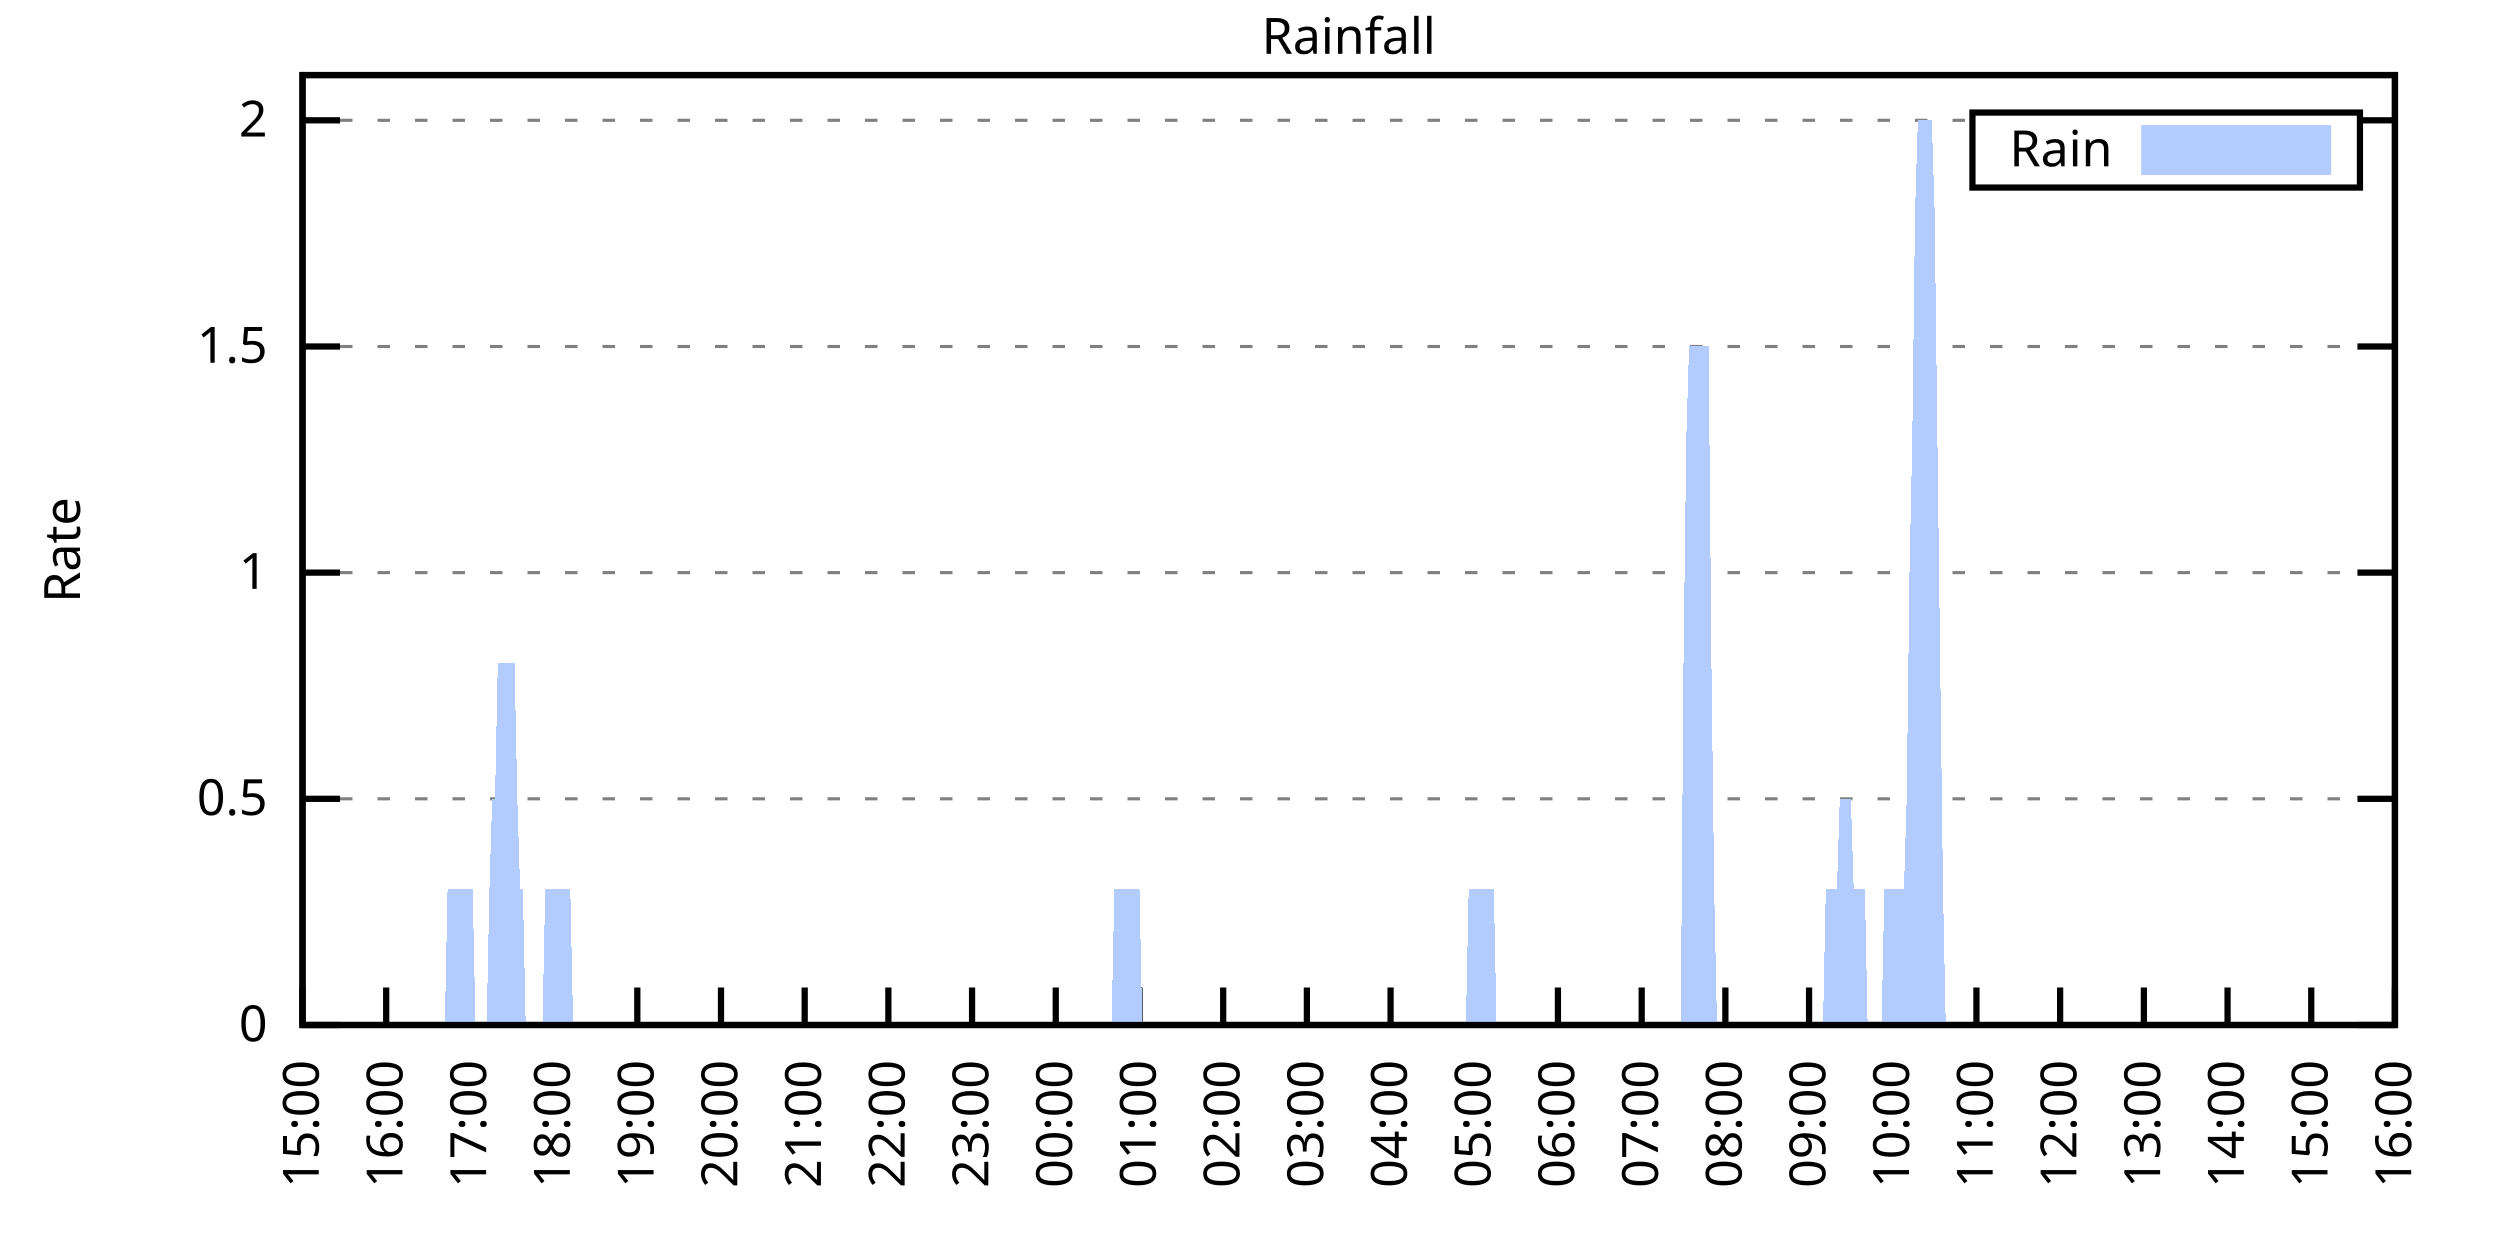
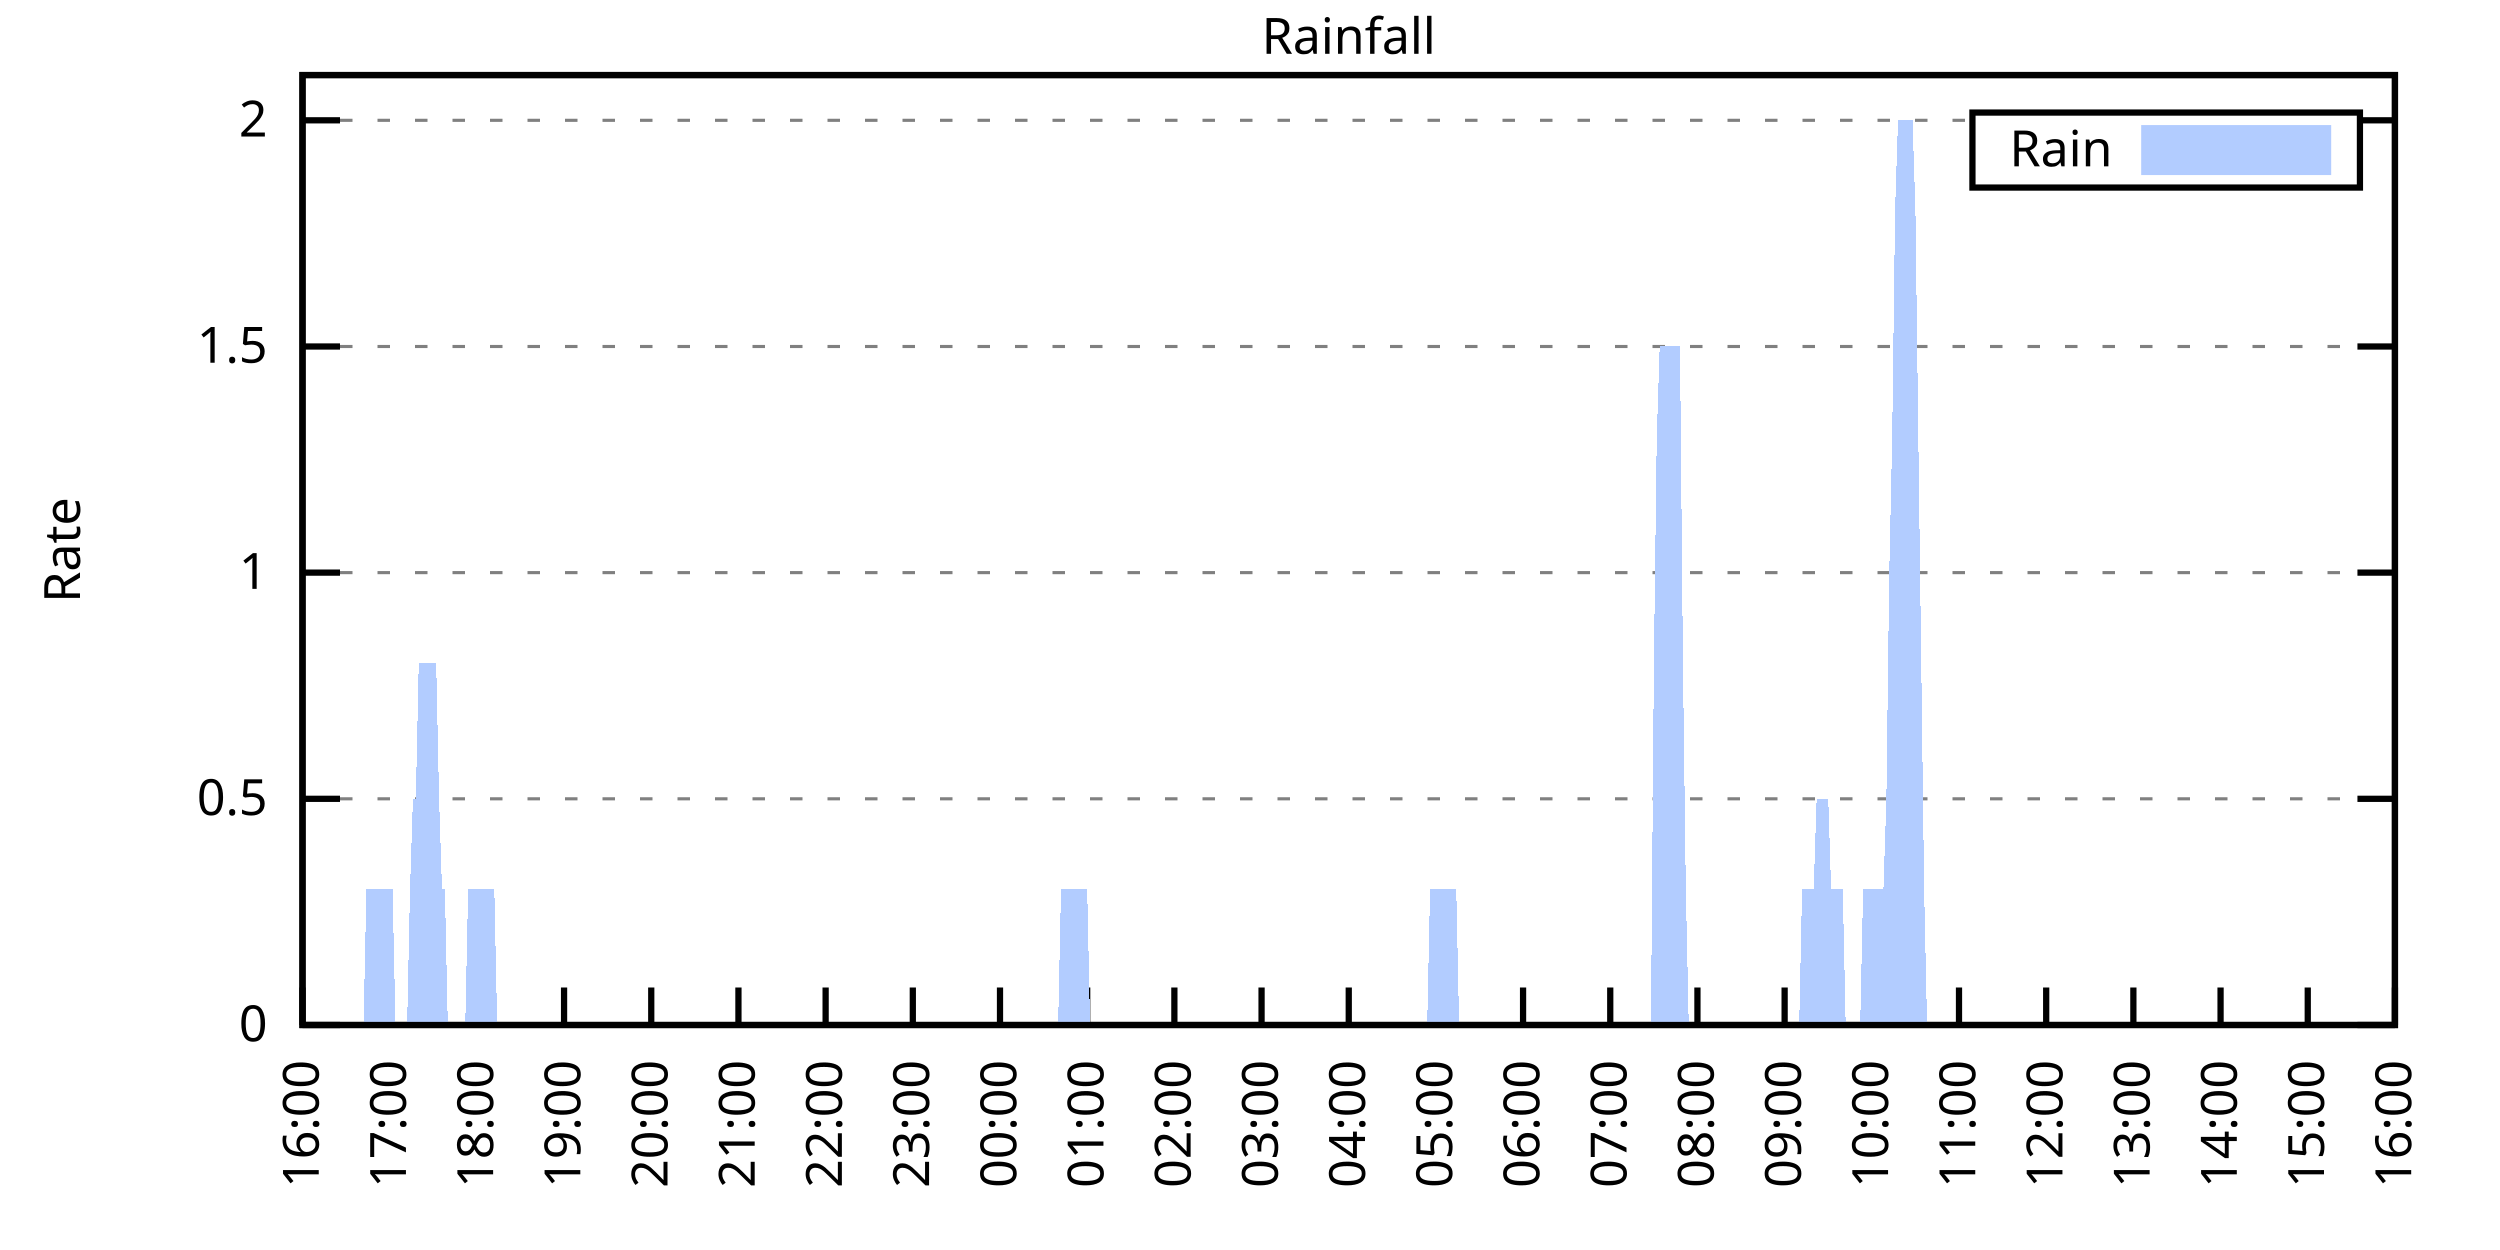
<svg xmlns="http://www.w3.org/2000/svg" xmlns:xlink="http://www.w3.org/1999/xlink" width="400" height="200" viewBox="0 0 400 200">
  <g id="gnuplot_canvas">
    <rect x="0" y="0" width="400" height="200" fill="none" />
    <defs>
      <circle id="gpDot" r="0.5" stroke-width="0.5" stroke="currentColor" />
      <path id="gpPt0" stroke-width="0.333" stroke="currentColor" d="M-1,0 h2 M0,-1 v2" />
      <path id="gpPt1" stroke-width="0.333" stroke="currentColor" d="M-1,-1 L1,1 M1,-1 L-1,1" />
      <path id="gpPt2" stroke-width="0.333" stroke="currentColor" d="M-1,0 L1,0 M0,-1 L0,1 M-1,-1 L1,1 M-1,1 L1,-1" />
      <rect id="gpPt3" stroke-width="0.333" stroke="currentColor" x="-1" y="-1" width="2" height="2" />
      <rect id="gpPt4" stroke-width="0.333" stroke="currentColor" fill="currentColor" x="-1" y="-1" width="2" height="2" />
      <circle id="gpPt5" stroke-width="0.333" stroke="currentColor" cx="0" cy="0" r="1" />
      <use xlink:href="#gpPt5" id="gpPt6" fill="currentColor" stroke="none" />
      <path id="gpPt7" stroke-width="0.333" stroke="currentColor" d="M0,-1.33 L-1.33,0.67 L1.33,0.67 z" />
      <use xlink:href="#gpPt7" id="gpPt8" fill="currentColor" stroke="none" />
      <use xlink:href="#gpPt7" id="gpPt9" stroke="currentColor" transform="rotate(180)" />
      <use xlink:href="#gpPt9" id="gpPt10" fill="currentColor" stroke="none" />
      <use xlink:href="#gpPt3" id="gpPt11" stroke="currentColor" transform="rotate(45)" />
      <use xlink:href="#gpPt11" id="gpPt12" fill="currentColor" stroke="none" />
      <path id="gpPt13" stroke-width="0.333" stroke="currentColor" d="M0,1.330 L1.265,0.411 L0.782,-1.067 L-0.782,-1.076 L-1.265,0.411 z" />
      <use xlink:href="#gpPt13" id="gpPt14" fill="currentColor" stroke="none" />
      <filter id="textbox" filterUnits="objectBoundingBox" x="0" y="0" height="1" width="1">
        <feFlood flood-color="white" flood-opacity="1" result="bgnd" />
        <feComposite in="SourceGraphic" in2="bgnd" operator="atop" />
      </filter>
      <filter id="greybox" filterUnits="objectBoundingBox" x="0" y="0" height="1" width="1">
        <feFlood flood-color="lightgrey" flood-opacity="1" result="grey" />
        <feComposite in="SourceGraphic" in2="grey" operator="atop" />
      </filter>
    </defs>
    <g fill="none" color="white" stroke="currentColor" stroke-width="1.00" stroke-linecap="butt" stroke-linejoin="miter">
</g>
    <g fill="none" color="black" stroke="currentColor" stroke-width="1.00" stroke-linecap="butt" stroke-linejoin="miter">
      <g stroke="none" shape-rendering="crispEdges">
        <polygon fill="rgb(255, 255, 255)" points="48.40,164.00 383.18,164.00 383.18,12.02 48.40,12.02 " />
      </g>
    </g>
    <g fill="none" color="black" stroke="currentColor" stroke-width="1.00" stroke-linecap="butt" stroke-linejoin="miter">
</g>
    <g fill="none" color="black" stroke="black" stroke-width="0.50" stroke-linecap="butt" stroke-linejoin="miter">
</g>
    <g fill="none" color="gray" stroke="currentColor" stroke-width="0.50" stroke-linecap="butt" stroke-linejoin="miter">
      <path stroke="gray" stroke-dasharray="2,4" class="gridline" d="M48.40,164.00 L383.19,164.00  " />
    </g>
    <g fill="none" color="gray" stroke="gray" stroke-width="1.00" stroke-linecap="butt" stroke-linejoin="miter">
</g>
    <g fill="none" color="black" stroke="currentColor" stroke-width="1.00" stroke-linecap="butt" stroke-linejoin="miter">
      <path stroke="black" d="M48.40,164.00 L54.40,164.00 M383.19,164.00 L377.19,164.00  " />
      <g transform="translate(42.80,166.60)" stroke="none" fill="black" font-family="Sans" font-size="8.00" text-anchor="end">
        <text>
          <tspan font-family="Sans"> 0</tspan>
        </text>
      </g>
    </g>
    <g fill="none" color="black" stroke="currentColor" stroke-width="1.00" stroke-linecap="butt" stroke-linejoin="miter">
</g>
    <g fill="none" color="black" stroke="black" stroke-width="0.50" stroke-linecap="butt" stroke-linejoin="miter">
</g>
    <g fill="none" color="gray" stroke="currentColor" stroke-width="0.50" stroke-linecap="butt" stroke-linejoin="miter">
      <path stroke="gray" stroke-dasharray="2,4" class="gridline" d="M48.40,127.81 L383.19,127.81  " />
    </g>
    <g fill="none" color="gray" stroke="gray" stroke-width="1.00" stroke-linecap="butt" stroke-linejoin="miter">
</g>
    <g fill="none" color="black" stroke="currentColor" stroke-width="1.00" stroke-linecap="butt" stroke-linejoin="miter">
      <path stroke="black" d="M48.40,127.81 L54.40,127.81 M383.19,127.81 L377.19,127.81  " />
      <g transform="translate(42.80,130.41)" stroke="none" fill="black" font-family="Sans" font-size="8.00" text-anchor="end">
        <text>
          <tspan font-family="Sans"> 0.5</tspan>
        </text>
      </g>
    </g>
    <g fill="none" color="black" stroke="currentColor" stroke-width="1.00" stroke-linecap="butt" stroke-linejoin="miter">
</g>
    <g fill="none" color="black" stroke="black" stroke-width="0.50" stroke-linecap="butt" stroke-linejoin="miter">
</g>
    <g fill="none" color="gray" stroke="currentColor" stroke-width="0.50" stroke-linecap="butt" stroke-linejoin="miter">
      <path stroke="gray" stroke-dasharray="2,4" class="gridline" d="M48.40,91.62 L383.19,91.62  " />
    </g>
    <g fill="none" color="gray" stroke="gray" stroke-width="1.00" stroke-linecap="butt" stroke-linejoin="miter">
</g>
    <g fill="none" color="black" stroke="currentColor" stroke-width="1.00" stroke-linecap="butt" stroke-linejoin="miter">
      <path stroke="black" d="M48.40,91.62 L54.40,91.62 M383.19,91.62 L377.19,91.62  " />
      <g transform="translate(42.80,94.22)" stroke="none" fill="black" font-family="Sans" font-size="8.00" text-anchor="end">
        <text>
          <tspan font-family="Sans"> 1</tspan>
        </text>
      </g>
    </g>
    <g fill="none" color="black" stroke="currentColor" stroke-width="1.00" stroke-linecap="butt" stroke-linejoin="miter">
</g>
    <g fill="none" color="black" stroke="black" stroke-width="0.50" stroke-linecap="butt" stroke-linejoin="miter">
</g>
    <g fill="none" color="gray" stroke="currentColor" stroke-width="0.50" stroke-linecap="butt" stroke-linejoin="miter">
      <path stroke="gray" stroke-dasharray="2,4" class="gridline" d="M48.40,55.44 L383.19,55.44  " />
    </g>
    <g fill="none" color="gray" stroke="gray" stroke-width="1.00" stroke-linecap="butt" stroke-linejoin="miter">
</g>
    <g fill="none" color="black" stroke="currentColor" stroke-width="1.00" stroke-linecap="butt" stroke-linejoin="miter">
      <path stroke="black" d="M48.40,55.44 L54.40,55.44 M383.19,55.44 L377.19,55.44  " />
      <g transform="translate(42.80,58.04)" stroke="none" fill="black" font-family="Sans" font-size="8.00" text-anchor="end">
        <text>
          <tspan font-family="Sans"> 1.5</tspan>
        </text>
      </g>
    </g>
    <g fill="none" color="black" stroke="currentColor" stroke-width="1.00" stroke-linecap="butt" stroke-linejoin="miter">
</g>
    <g fill="none" color="black" stroke="black" stroke-width="0.50" stroke-linecap="butt" stroke-linejoin="miter">
</g>
    <g fill="none" color="gray" stroke="currentColor" stroke-width="0.50" stroke-linecap="butt" stroke-linejoin="miter">
      <path stroke="gray" stroke-dasharray="2,4" class="gridline" d="M48.40,19.25 L315.59,19.25 M377.59,19.25 L383.19,19.25  " />
    </g>
    <g fill="none" color="gray" stroke="gray" stroke-width="1.00" stroke-linecap="butt" stroke-linejoin="miter">
</g>
    <g fill="none" color="black" stroke="currentColor" stroke-width="1.00" stroke-linecap="butt" stroke-linejoin="miter">
      <path stroke="black" d="M48.40,19.25 L54.40,19.25 M383.19,19.25 L377.19,19.25  " />
      <g transform="translate(42.80,21.85)" stroke="none" fill="black" font-family="Sans" font-size="8.00" text-anchor="end">
        <text>
          <tspan font-family="Sans"> 2</tspan>
        </text>
      </g>
    </g>
    <g fill="none" color="black" stroke="currentColor" stroke-width="1.00" stroke-linecap="butt" stroke-linejoin="miter">
      <path stroke="black" d="M48.40,164.00 L48.40,158.00  " />
      <g transform="translate(51.00,169.60) rotate(270.00)" stroke="none" fill="black" font-family="Sans" font-size="8.00" text-anchor="end">
        <text>
-           <tspan font-family="Sans">15:00</tspan>
-         </text>
-       </g>
-     </g>
-     <g fill="none" color="black" stroke="currentColor" stroke-width="1.00" stroke-linecap="butt" stroke-linejoin="miter">
-       <path stroke="black" d="M61.79,164.00 L61.79,158.00  " />
-       <g transform="translate(64.39,169.60) rotate(270.00)" stroke="none" fill="black" font-family="Sans" font-size="8.00" text-anchor="end">
-         <text>
          <tspan font-family="Sans">16:00</tspan>
        </text>
      </g>
    </g>
    <g fill="none" color="black" stroke="currentColor" stroke-width="1.00" stroke-linecap="butt" stroke-linejoin="miter">
-       <path stroke="black" d="M75.18,164.00 L75.18,158.00  " />
-       <g transform="translate(77.78,169.60) rotate(270.00)" stroke="none" fill="black" font-family="Sans" font-size="8.00" text-anchor="end">
+       <path stroke="black" d="M62.35,164.00 L62.35,158.00  " />
+       <g transform="translate(64.95,169.60) rotate(270.00)" stroke="none" fill="black" font-family="Sans" font-size="8.00" text-anchor="end">
        <text>
          <tspan font-family="Sans">17:00</tspan>
        </text>
      </g>
    </g>
    <g fill="none" color="black" stroke="currentColor" stroke-width="1.00" stroke-linecap="butt" stroke-linejoin="miter">
-       <path stroke="black" d="M88.57,164.00 L88.57,158.00  " />
-       <g transform="translate(91.17,169.60) rotate(270.00)" stroke="none" fill="black" font-family="Sans" font-size="8.00" text-anchor="end">
+       <path stroke="black" d="M76.30,164.00 L76.30,158.00  " />
+       <g transform="translate(78.90,169.60) rotate(270.00)" stroke="none" fill="black" font-family="Sans" font-size="8.00" text-anchor="end">
        <text>
          <tspan font-family="Sans">18:00</tspan>
        </text>
      </g>
    </g>
    <g fill="none" color="black" stroke="currentColor" stroke-width="1.00" stroke-linecap="butt" stroke-linejoin="miter">
-       <path stroke="black" d="M101.97,164.00 L101.97,158.00  " />
-       <g transform="translate(104.57,169.60) rotate(270.00)" stroke="none" fill="black" font-family="Sans" font-size="8.00" text-anchor="end">
+       <path stroke="black" d="M90.25,164.00 L90.25,158.00  " />
+       <g transform="translate(92.85,169.60) rotate(270.00)" stroke="none" fill="black" font-family="Sans" font-size="8.00" text-anchor="end">
        <text>
          <tspan font-family="Sans">19:00</tspan>
        </text>
      </g>
    </g>
    <g fill="none" color="black" stroke="currentColor" stroke-width="1.00" stroke-linecap="butt" stroke-linejoin="miter">
-       <path stroke="black" d="M115.36,164.00 L115.36,158.00  " />
-       <g transform="translate(117.96,169.60) rotate(270.00)" stroke="none" fill="black" font-family="Sans" font-size="8.00" text-anchor="end">
+       <path stroke="black" d="M104.20,164.00 L104.20,158.00  " />
+       <g transform="translate(106.80,169.60) rotate(270.00)" stroke="none" fill="black" font-family="Sans" font-size="8.00" text-anchor="end">
        <text>
          <tspan font-family="Sans">20:00</tspan>
        </text>
      </g>
    </g>
    <g fill="none" color="black" stroke="currentColor" stroke-width="1.00" stroke-linecap="butt" stroke-linejoin="miter">
-       <path stroke="black" d="M128.75,164.00 L128.75,158.00  " />
-       <g transform="translate(131.35,169.60) rotate(270.00)" stroke="none" fill="black" font-family="Sans" font-size="8.00" text-anchor="end">
+       <path stroke="black" d="M118.15,164.00 L118.15,158.00  " />
+       <g transform="translate(120.75,169.60) rotate(270.00)" stroke="none" fill="black" font-family="Sans" font-size="8.00" text-anchor="end">
        <text>
          <tspan font-family="Sans">21:00</tspan>
        </text>
      </g>
    </g>
    <g fill="none" color="black" stroke="currentColor" stroke-width="1.00" stroke-linecap="butt" stroke-linejoin="miter">
-       <path stroke="black" d="M142.14,164.00 L142.14,158.00  " />
-       <g transform="translate(144.74,169.60) rotate(270.00)" stroke="none" fill="black" font-family="Sans" font-size="8.00" text-anchor="end">
+       <path stroke="black" d="M132.10,164.00 L132.10,158.00  " />
+       <g transform="translate(134.70,169.60) rotate(270.00)" stroke="none" fill="black" font-family="Sans" font-size="8.00" text-anchor="end">
        <text>
          <tspan font-family="Sans">22:00</tspan>
        </text>
      </g>
    </g>
    <g fill="none" color="black" stroke="currentColor" stroke-width="1.00" stroke-linecap="butt" stroke-linejoin="miter">
-       <path stroke="black" d="M155.53,164.00 L155.53,158.00  " />
-       <g transform="translate(158.13,169.60) rotate(270.00)" stroke="none" fill="black" font-family="Sans" font-size="8.00" text-anchor="end">
+       <path stroke="black" d="M146.05,164.00 L146.05,158.00  " />
+       <g transform="translate(148.65,169.60) rotate(270.00)" stroke="none" fill="black" font-family="Sans" font-size="8.00" text-anchor="end">
        <text>
          <tspan font-family="Sans">23:00</tspan>
        </text>
      </g>
    </g>
    <g fill="none" color="black" stroke="currentColor" stroke-width="1.00" stroke-linecap="butt" stroke-linejoin="miter">
-       <path stroke="black" d="M168.92,164.00 L168.92,158.00  " />
-       <g transform="translate(171.52,169.60) rotate(270.00)" stroke="none" fill="black" font-family="Sans" font-size="8.00" text-anchor="end">
+       <path stroke="black" d="M160.00,164.00 L160.00,158.00  " />
+       <g transform="translate(162.60,169.60) rotate(270.00)" stroke="none" fill="black" font-family="Sans" font-size="8.00" text-anchor="end">
        <text>
          <tspan font-family="Sans">00:00</tspan>
        </text>
      </g>
    </g>
    <g fill="none" color="black" stroke="currentColor" stroke-width="1.00" stroke-linecap="butt" stroke-linejoin="miter">
-       <path stroke="black" d="M182.32,164.00 L182.32,158.00  " />
-       <g transform="translate(184.92,169.60) rotate(270.00)" stroke="none" fill="black" font-family="Sans" font-size="8.00" text-anchor="end">
+       <path stroke="black" d="M173.95,164.00 L173.95,158.00  " />
+       <g transform="translate(176.55,169.60) rotate(270.00)" stroke="none" fill="black" font-family="Sans" font-size="8.00" text-anchor="end">
        <text>
          <tspan font-family="Sans">01:00</tspan>
        </text>
      </g>
    </g>
    <g fill="none" color="black" stroke="currentColor" stroke-width="1.00" stroke-linecap="butt" stroke-linejoin="miter">
-       <path stroke="black" d="M195.71,164.00 L195.71,158.00  " />
-       <g transform="translate(198.31,169.60) rotate(270.00)" stroke="none" fill="black" font-family="Sans" font-size="8.00" text-anchor="end">
+       <path stroke="black" d="M187.90,164.00 L187.90,158.00  " />
+       <g transform="translate(190.50,169.60) rotate(270.00)" stroke="none" fill="black" font-family="Sans" font-size="8.00" text-anchor="end">
        <text>
          <tspan font-family="Sans">02:00</tspan>
        </text>
      </g>
    </g>
    <g fill="none" color="black" stroke="currentColor" stroke-width="1.00" stroke-linecap="butt" stroke-linejoin="miter">
-       <path stroke="black" d="M209.10,164.00 L209.10,158.00  " />
-       <g transform="translate(211.70,169.60) rotate(270.00)" stroke="none" fill="black" font-family="Sans" font-size="8.00" text-anchor="end">
+       <path stroke="black" d="M201.85,164.00 L201.85,158.00  " />
+       <g transform="translate(204.45,169.60) rotate(270.00)" stroke="none" fill="black" font-family="Sans" font-size="8.00" text-anchor="end">
        <text>
          <tspan font-family="Sans">03:00</tspan>
        </text>
      </g>
    </g>
    <g fill="none" color="black" stroke="currentColor" stroke-width="1.00" stroke-linecap="butt" stroke-linejoin="miter">
-       <path stroke="black" d="M222.49,164.00 L222.49,158.00  " />
-       <g transform="translate(225.09,169.60) rotate(270.00)" stroke="none" fill="black" font-family="Sans" font-size="8.00" text-anchor="end">
+       <path stroke="black" d="M215.80,164.00 L215.80,158.00  " />
+       <g transform="translate(218.40,169.60) rotate(270.00)" stroke="none" fill="black" font-family="Sans" font-size="8.00" text-anchor="end">
        <text>
          <tspan font-family="Sans">04:00</tspan>
        </text>
      </g>
    </g>
    <g fill="none" color="black" stroke="currentColor" stroke-width="1.00" stroke-linecap="butt" stroke-linejoin="miter">
-       <path stroke="black" d="M235.88,164.00 L235.88,158.00  " />
-       <g transform="translate(238.48,169.60) rotate(270.00)" stroke="none" fill="black" font-family="Sans" font-size="8.00" text-anchor="end">
+       <path stroke="black" d="M229.74,164.00 L229.74,158.00  " />
+       <g transform="translate(232.34,169.60) rotate(270.00)" stroke="none" fill="black" font-family="Sans" font-size="8.00" text-anchor="end">
        <text>
          <tspan font-family="Sans">05:00</tspan>
        </text>
      </g>
    </g>
    <g fill="none" color="black" stroke="currentColor" stroke-width="1.00" stroke-linecap="butt" stroke-linejoin="miter">
-       <path stroke="black" d="M249.27,164.00 L249.27,158.00  " />
-       <g transform="translate(251.87,169.60) rotate(270.00)" stroke="none" fill="black" font-family="Sans" font-size="8.00" text-anchor="end">
+       <path stroke="black" d="M243.69,164.00 L243.69,158.00  " />
+       <g transform="translate(246.29,169.60) rotate(270.00)" stroke="none" fill="black" font-family="Sans" font-size="8.00" text-anchor="end">
        <text>
          <tspan font-family="Sans">06:00</tspan>
        </text>
      </g>
    </g>
    <g fill="none" color="black" stroke="currentColor" stroke-width="1.00" stroke-linecap="butt" stroke-linejoin="miter">
-       <path stroke="black" d="M262.67,164.00 L262.67,158.00  " />
-       <g transform="translate(265.27,169.60) rotate(270.00)" stroke="none" fill="black" font-family="Sans" font-size="8.00" text-anchor="end">
+       <path stroke="black" d="M257.64,164.00 L257.64,158.00  " />
+       <g transform="translate(260.24,169.60) rotate(270.00)" stroke="none" fill="black" font-family="Sans" font-size="8.00" text-anchor="end">
        <text>
          <tspan font-family="Sans">07:00</tspan>
        </text>
      </g>
    </g>
    <g fill="none" color="black" stroke="currentColor" stroke-width="1.00" stroke-linecap="butt" stroke-linejoin="miter">
-       <path stroke="black" d="M276.06,164.00 L276.06,158.00  " />
-       <g transform="translate(278.66,169.60) rotate(270.00)" stroke="none" fill="black" font-family="Sans" font-size="8.00" text-anchor="end">
+       <path stroke="black" d="M271.59,164.00 L271.59,158.00  " />
+       <g transform="translate(274.19,169.60) rotate(270.00)" stroke="none" fill="black" font-family="Sans" font-size="8.00" text-anchor="end">
        <text>
          <tspan font-family="Sans">08:00</tspan>
        </text>
      </g>
    </g>
    <g fill="none" color="black" stroke="currentColor" stroke-width="1.00" stroke-linecap="butt" stroke-linejoin="miter">
-       <path stroke="black" d="M289.45,164.00 L289.45,158.00  " />
-       <g transform="translate(292.05,169.60) rotate(270.00)" stroke="none" fill="black" font-family="Sans" font-size="8.00" text-anchor="end">
+       <path stroke="black" d="M285.54,164.00 L285.54,158.00  " />
+       <g transform="translate(288.14,169.60) rotate(270.00)" stroke="none" fill="black" font-family="Sans" font-size="8.00" text-anchor="end">
        <text>
          <tspan font-family="Sans">09:00</tspan>
        </text>
      </g>
    </g>
    <g fill="none" color="black" stroke="currentColor" stroke-width="1.00" stroke-linecap="butt" stroke-linejoin="miter">
-       <path stroke="black" d="M302.84,164.00 L302.84,158.00  " />
-       <g transform="translate(305.44,169.60) rotate(270.00)" stroke="none" fill="black" font-family="Sans" font-size="8.00" text-anchor="end">
+       <path stroke="black" d="M299.49,164.00 L299.49,158.00  " />
+       <g transform="translate(302.09,169.60) rotate(270.00)" stroke="none" fill="black" font-family="Sans" font-size="8.00" text-anchor="end">
        <text>
          <tspan font-family="Sans">10:00</tspan>
        </text>
      </g>
    </g>
    <g fill="none" color="black" stroke="currentColor" stroke-width="1.00" stroke-linecap="butt" stroke-linejoin="miter">
-       <path stroke="black" d="M316.23,164.00 L316.23,158.00  " />
-       <g transform="translate(318.83,169.60) rotate(270.00)" stroke="none" fill="black" font-family="Sans" font-size="8.00" text-anchor="end">
+       <path stroke="black" d="M313.44,164.00 L313.44,158.00  " />
+       <g transform="translate(316.04,169.60) rotate(270.00)" stroke="none" fill="black" font-family="Sans" font-size="8.00" text-anchor="end">
        <text>
          <tspan font-family="Sans">11:00</tspan>
        </text>
      </g>
    </g>
    <g fill="none" color="black" stroke="currentColor" stroke-width="1.00" stroke-linecap="butt" stroke-linejoin="miter">
-       <path stroke="black" d="M329.62,164.00 L329.62,158.00  " />
-       <g transform="translate(332.22,169.60) rotate(270.00)" stroke="none" fill="black" font-family="Sans" font-size="8.00" text-anchor="end">
+       <path stroke="black" d="M327.39,164.00 L327.39,158.00  " />
+       <g transform="translate(329.99,169.60) rotate(270.00)" stroke="none" fill="black" font-family="Sans" font-size="8.00" text-anchor="end">
        <text>
          <tspan font-family="Sans">12:00</tspan>
        </text>
      </g>
    </g>
    <g fill="none" color="black" stroke="currentColor" stroke-width="1.00" stroke-linecap="butt" stroke-linejoin="miter">
-       <path stroke="black" d="M343.02,164.00 L343.02,158.00  " />
-       <g transform="translate(345.62,169.60) rotate(270.00)" stroke="none" fill="black" font-family="Sans" font-size="8.00" text-anchor="end">
+       <path stroke="black" d="M341.34,164.00 L341.34,158.00  " />
+       <g transform="translate(343.94,169.60) rotate(270.00)" stroke="none" fill="black" font-family="Sans" font-size="8.00" text-anchor="end">
        <text>
          <tspan font-family="Sans">13:00</tspan>
        </text>
      </g>
    </g>
    <g fill="none" color="black" stroke="currentColor" stroke-width="1.00" stroke-linecap="butt" stroke-linejoin="miter">
-       <path stroke="black" d="M356.41,164.00 L356.41,158.00  " />
-       <g transform="translate(359.01,169.60) rotate(270.00)" stroke="none" fill="black" font-family="Sans" font-size="8.00" text-anchor="end">
+       <path stroke="black" d="M355.29,164.00 L355.29,158.00  " />
+       <g transform="translate(357.89,169.60) rotate(270.00)" stroke="none" fill="black" font-family="Sans" font-size="8.00" text-anchor="end">
        <text>
          <tspan font-family="Sans">14:00</tspan>
        </text>
      </g>
    </g>
    <g fill="none" color="black" stroke="currentColor" stroke-width="1.00" stroke-linecap="butt" stroke-linejoin="miter">
-       <path stroke="black" d="M369.80,164.00 L369.80,158.00  " />
-       <g transform="translate(372.40,169.60) rotate(270.00)" stroke="none" fill="black" font-family="Sans" font-size="8.00" text-anchor="end">
+       <path stroke="black" d="M369.24,164.00 L369.24,158.00  " />
+       <g transform="translate(371.84,169.60) rotate(270.00)" stroke="none" fill="black" font-family="Sans" font-size="8.00" text-anchor="end">
        <text>
          <tspan font-family="Sans">15:00</tspan>
        </text>
      </g>
    </g>
    <g fill="none" color="black" stroke="currentColor" stroke-width="1.00" stroke-linecap="butt" stroke-linejoin="miter">
      <path stroke="black" d="M383.19,164.00 L383.19,158.00  " />
      <g transform="translate(385.79,169.60) rotate(270.00)" stroke="none" fill="black" font-family="Sans" font-size="8.00" text-anchor="end">
        <text>
          <tspan font-family="Sans">16:00</tspan>
        </text>
      </g>
    </g>
    <g fill="none" color="black" stroke="currentColor" stroke-width="1.00" stroke-linecap="butt" stroke-linejoin="miter">
</g>
    <g fill="none" color="black" stroke="currentColor" stroke-width="1.00" stroke-linecap="butt" stroke-linejoin="miter">
      <path stroke="black" d="M48.40,12.01 L48.40,164.00 L383.19,164.00 L383.19,12.01 L48.40,12.01 Z  " />
    </g>
    <g fill="none" color="black" stroke="currentColor" stroke-width="1.00" stroke-linecap="butt" stroke-linejoin="miter">
</g>
    <g fill="none" color="black" stroke="currentColor" stroke-width="1.00" stroke-linecap="butt" stroke-linejoin="miter">
      <path stroke="black" d="M315.59,30.01 L315.59,18.01 L377.59,18.01 L377.59,30.01 L315.59,30.01 Z  " />
    </g>
    <g id="Rainfall_plot_1">
      <g fill="none" color="white" stroke="black" stroke-width="2.00" stroke-linecap="butt" stroke-linejoin="miter">
</g>
      <g fill="none" color="black" stroke="currentColor" stroke-width="2.00" stroke-linecap="butt" stroke-linejoin="miter">
        <g transform="translate(337.99,26.61)" stroke="none" fill="black" font-family="Sans" font-size="8.00" text-anchor="end">
          <text>
            <tspan font-family="Sans">Rain</tspan>
          </text>
        </g>
      </g>
      <g fill="none" color="black" stroke="currentColor" stroke-width="2.00" stroke-linecap="butt" stroke-linejoin="miter">
        <g stroke="none" shape-rendering="crispEdges">
          <polygon fill="rgb(178, 204, 255)" points="343.59,27.01 371.99,27.01 371.99,21.01 343.59,21.01 " />
        </g>
        <path stroke="rgb(178, 204, 255)" d="M343.59,27.01 L371.99,27.01 L371.99,21.01 L343.59,21.01 L343.59,27.01 Z  " />
      </g>
      <g fill="none" color="black" stroke="currentColor" stroke-width="2.00" stroke-linecap="butt" stroke-linejoin="miter">
        <g stroke="none" shape-rendering="crispEdges">
-           <polygon fill="rgb(178, 204, 255)" points="58.67,164.00 59.11,164.00 59.56,164.00 60.01,164.00 60.45,164.00 60.90,164.00 61.35,164.00 61.79,164.00 62.24,164.00 62.68,164.00 63.13,164.00 63.58,164.00 64.02,164.00 64.47,164.00 64.92,164.00 65.36,164.00 65.81,164.00 66.26,164.00 66.70,164.00 67.15,164.00 67.59,164.00 68.04,164.00 68.49,164.00 68.93,164.00 69.38,164.00 69.83,164.00 70.27,164.00 70.72,164.00 71.17,164.00 71.61,142.29 72.06,142.29 72.50,142.29 72.95,142.29 73.40,142.29 73.84,142.29 74.29,142.29 74.74,142.29 75.18,142.29 75.63,142.29 76.08,164.00 76.52,164.00 76.97,164.00 77.42,164.00 77.86,164.00 78.31,142.29 78.75,127.81 79.20,127.81 79.65,106.10 80.09,106.10 80.54,106.10 80.99,106.10 81.43,106.10 81.88,106.10 82.33,106.10 82.77,127.81 83.22,142.29 83.66,142.29 84.11,164.00 84.56,164.00 85.00,164.00 85.45,164.00 85.90,164.00 86.34,164.00 86.79,164.00 87.24,142.29 87.68,142.29 88.13,142.29 88.57,142.29 89.02,142.29 89.47,142.29 89.91,142.29 90.36,142.29 90.81,142.29 91.25,142.29 91.70,164.00 92.15,164.00 92.59,164.00 93.04,164.00 93.49,164.00 93.93,164.00 94.38,164.00 94.82,164.00 95.27,164.00 95.72,164.00 96.16,164.00 96.61,164.00 97.06,164.00 97.50,164.00 97.95,164.00 98.40,164.00 98.84,164.00 99.29,164.00 99.73,164.00 100.18,164.00 100.63,164.00 101.07,164.00 101.52,164.00 101.97,164.00 102.41,164.00 102.86,164.00 103.31,164.00 103.75,164.00 104.20,164.00 104.64,164.00 105.09,164.00 105.54,164.00 105.98,164.00 106.43,164.00 106.88,164.00 107.32,164.00 107.77,164.00 108.22,164.00 108.66,164.00 109.11,164.00 109.55,164.00 110.00,164.00 110.45,164.00 110.89,164.00 111.34,164.00 111.79,164.00 112.23,164.00 112.68,164.00 113.13,164.00 113.57,164.00 114.02,164.00 114.47,164.00 114.91,164.00 115.36,164.00 115.80,164.00 116.25,164.00 116.70,164.00 117.14,164.00 117.59,164.00 118.04,164.00 118.48,164.00 118.93,164.00 119.38,164.00 119.82,164.00 120.27,164.00 120.71,164.00 121.16,164.00 121.61,164.00 122.05,164.00 122.50,164.00 122.95,164.00 123.39,164.00 123.84,164.00 124.29,164.00 124.73,164.00 125.18,164.00 125.62,164.00 126.07,164.00 126.52,164.00 126.96,164.00 127.41,164.00 127.86,164.00 128.30,164.00 128.75,164.00 129.20,164.00 129.64,164.00 130.09,164.00 130.54,164.00 130.98,164.00 131.43,164.00 131.87,164.00 132.32,164.00 132.77,164.00 133.21,164.00 133.66,164.00 134.11,164.00 134.55,164.00 135.00,164.00 135.45,164.00 135.89,164.00 136.34,164.00 136.78,164.00 137.23,164.00 137.68,164.00 138.12,164.00 138.57,164.00 139.02,164.00 139.46,164.00 139.91,164.00 140.36,164.00 140.80,164.00 141.25,164.00 141.69,164.00 142.14,164.00 142.59,164.00 143.03,164.00 143.48,164.00 143.93,164.00 144.37,164.00 144.82,164.00 145.27,164.00 145.71,164.00 146.16,164.00 146.61,164.00 147.05,164.00 147.50,164.00 147.94,164.00 148.39,164.00 148.84,164.00 149.28,164.00 149.73,164.00 150.18,164.00 150.62,164.00 151.07,164.00 151.52,164.00 151.96,164.00 152.41,164.00 152.85,164.00 153.30,164.00 153.75,164.00 154.19,164.00 154.64,164.00 155.09,164.00 155.53,164.00 155.98,164.00 156.43,164.00 156.87,164.00 157.32,164.00 157.76,164.00 158.21,164.00 158.66,164.00 159.10,164.00 159.55,164.00 160.00,164.00 160.44,164.00 160.89,164.00 161.34,164.00 161.78,164.00 162.23,164.00 162.67,164.00 163.12,164.00 163.57,164.00 164.01,164.00 164.46,164.00 164.91,164.00 165.35,164.00 165.80,164.00 166.25,164.00 166.69,164.00 167.14,164.00 167.59,164.00 168.03,164.00 168.48,164.00 168.92,164.00 169.37,164.00 169.82,164.00 170.26,164.00 170.71,164.00 171.16,164.00 171.60,164.00 172.05,164.00 172.50,164.00 172.94,164.00 173.39,164.00 173.83,164.00 174.28,164.00 174.73,164.00 175.17,164.00 175.62,164.00 176.07,164.00 176.51,164.00 176.96,164.00 177.41,164.00 177.85,164.00 178.30,142.29 178.74,142.29 179.19,142.29 179.64,142.29 180.08,142.29 180.53,142.29 180.98,142.29 181.42,142.29 181.87,142.29 182.32,142.29 182.76,164.00 183.21,164.00 183.66,164.00 184.10,164.00 184.55,164.00 184.99,164.00 185.44,164.00 185.89,164.00 186.33,164.00 186.78,164.00 187.23,164.00 187.67,164.00 188.12,164.00 188.57,164.00 189.01,164.00 189.46,164.00 189.90,164.00 190.35,164.00 190.80,164.00 191.24,164.00 191.69,164.00 192.14,164.00 192.58,164.00 193.03,164.00 193.48,164.00 193.92,164.00 194.37,164.00 194.81,164.00 195.26,164.00 195.71,164.00 196.15,164.00 196.60,164.00 197.05,164.00 197.49,164.00 197.94,164.00 198.39,164.00 198.83,164.00 199.28,164.00 199.73,164.00 200.17,164.00 200.62,164.00 201.06,164.00 201.51,164.00 201.96,164.00 202.40,164.00 202.85,164.00 203.30,164.00 203.74,164.00 204.19,164.00 204.64,164.00 205.08,164.00 205.53,164.00 205.97,164.00 206.42,164.00 206.87,164.00 207.31,164.00 207.76,164.00 208.21,164.00 208.65,164.00 209.10,164.00 209.55,164.00 209.99,164.00 210.44,164.00 210.88,164.00 211.33,164.00 211.78,164.00 212.22,164.00 212.67,164.00 213.12,164.00 213.56,164.00 214.01,164.00 214.46,164.00 214.90,164.00 215.35,164.00 215.80,164.00 216.24,164.00 216.69,164.00 217.13,164.00 217.58,164.00 218.03,164.00 218.47,164.00 218.92,164.00 219.37,164.00 219.81,164.00 220.26,164.00 220.71,164.00 221.15,164.00 221.60,164.00 222.04,164.00 222.49,164.00 222.94,164.00 223.38,164.00 223.83,164.00 224.28,164.00 224.72,164.00 225.17,164.00 225.62,164.00 226.06,164.00 226.51,164.00 226.95,164.00 227.40,164.00 227.85,164.00 228.29,164.00 228.74,164.00 229.19,164.00 229.63,164.00 230.08,164.00 230.53,164.00 230.97,164.00 231.42,164.00 231.86,164.00 232.31,164.00 232.76,164.00 233.20,164.00 233.65,164.00 234.10,164.00 234.54,164.00 234.99,142.29 235.44,142.29 235.88,142.29 236.33,142.29 236.78,142.29 237.22,142.29 237.67,142.29 238.11,142.29 238.56,142.29 239.01,142.29 239.45,164.00 239.90,164.00 240.35,164.00 240.79,164.00 241.24,164.00 241.69,164.00 242.13,164.00 242.58,164.00 243.02,164.00 243.47,164.00 243.92,164.00 244.36,164.00 244.81,164.00 245.26,164.00 245.70,164.00 246.15,164.00 246.60,164.00 247.04,164.00 247.49,164.00 247.93,164.00 248.38,164.00 248.83,164.00 249.27,164.00 249.72,164.00 250.17,164.00 250.61,164.00 251.06,164.00 251.51,164.00 251.95,164.00 252.40,164.00 252.85,164.00 253.29,164.00 253.74,164.00 254.18,164.00 254.63,164.00 255.08,164.00 255.52,164.00 255.97,164.00 256.42,164.00 256.86,164.00 257.31,164.00 257.76,164.00 258.20,164.00 258.65,164.00 259.09,164.00 259.54,164.00 259.99,164.00 260.43,164.00 260.88,164.00 261.33,164.00 261.77,164.00 262.22,164.00 262.67,164.00 263.11,164.00 263.56,164.00 264.00,164.00 264.45,164.00 264.90,164.00 265.34,164.00 265.79,164.00 266.24,164.00 266.68,164.00 267.13,164.00 267.58,164.00 268.02,164.00 268.47,164.00 268.92,164.00 269.36,106.10 269.81,69.91 270.25,55.44 270.70,55.44 271.15,55.44 271.59,55.44 272.04,55.44 272.49,55.44 272.93,55.44 273.38,55.44 273.83,106.10 274.27,142.29 274.72,164.00 275.16,164.00 275.61,164.00 276.06,164.00 276.50,164.00 276.95,164.00 277.40,164.00 277.84,164.00 278.29,164.00 278.74,164.00 279.18,164.00 279.63,164.00 280.07,164.00 280.52,164.00 280.97,164.00 281.41,164.00 281.86,164.00 282.31,164.00 282.75,164.00 283.20,164.00 283.65,164.00 284.09,164.00 284.54,164.00 284.98,164.00 285.43,164.00 285.88,164.00 286.32,164.00 286.77,164.00 287.22,164.00 287.66,164.00 288.11,164.00 288.56,164.00 289.00,164.00 289.45,164.00 289.90,164.00 290.34,164.00 290.79,164.00 291.23,164.00 291.68,164.00 292.13,142.29 292.57,142.29 293.02,142.29 293.47,142.29 293.91,142.29 294.36,127.81 294.81,127.81 295.25,127.81 295.70,127.81 296.14,127.81 296.59,142.29 297.04,142.29 297.48,142.29 297.93,142.29 298.38,142.29 298.82,164.00 299.27,164.00 299.72,164.00 300.16,164.00 300.61,164.00 301.05,164.00 301.50,142.29 301.95,142.29 302.39,142.29 302.84,142.29 303.29,142.29 303.73,142.29 304.18,142.29 304.63,142.29 305.07,127.81 305.52,91.62 305.97,69.91 306.41,33.72 306.86,19.25 307.30,19.25 307.75,19.25 308.20,19.25 308.64,19.25 309.09,19.25 309.54,33.72 309.98,69.91 310.43,106.10 310.88,142.29 311.32,164.00 311.77,164.00 312.21,164.00 312.66,164.00 313.11,164.00 313.55,164.00 314.00,164.00 314.45,164.00 314.89,164.00 315.34,164.00 315.79,164.00 316.23,164.00 316.68,164.00 317.12,164.00 317.57,164.00 318.02,164.00 318.46,164.00 318.91,164.00 319.36,164.00 319.80,164.00 320.25,164.00 320.70,164.00 321.14,164.00 321.59,164.00 322.04,164.00 322.48,164.00 322.93,164.00 323.37,164.00 323.82,164.00 324.27,164.00 324.71,164.00 325.16,164.00 325.61,164.00 326.05,164.00 326.50,164.00 326.95,164.00 327.39,164.00 327.84,164.00 328.28,164.00 328.73,164.00 329.18,164.00 329.62,164.00 330.07,164.00 330.52,164.00 330.96,164.00 331.41,164.00 331.86,164.00 332.30,164.00 332.75,164.00 333.19,164.00 333.64,164.00 334.09,164.00 334.53,164.00 334.98,164.00 335.43,164.00 335.87,164.00 336.32,164.00 336.77,164.00 337.21,164.00 337.66,164.00 338.10,164.00 338.55,164.00 339.00,164.00 339.44,164.00 339.89,164.00 340.34,164.00 340.78,164.00 341.23,164.00 341.68,164.00 342.12,164.00 342.57,164.00 343.02,164.00 343.46,164.00 343.91,164.00 344.35,164.00 344.80,164.00 345.25,164.00 345.69,164.00 346.14,164.00 346.59,164.00 347.03,164.00 347.48,164.00 347.93,164.00 348.37,164.00 348.82,164.00 349.26,164.00 349.71,164.00 350.16,164.00 350.60,164.00 351.05,164.00 351.50,164.00 351.94,164.00 352.39,164.00 352.84,164.00 353.28,164.00 353.73,164.00 354.17,164.00 354.62,164.00 355.07,164.00 355.51,164.00 355.96,164.00 356.41,164.00 356.85,164.00 357.30,164.00 357.75,164.00 358.19,164.00 358.64,164.00 359.09,164.00 359.53,164.00 359.98,164.00 360.42,164.00 360.87,164.00 361.32,164.00 361.76,164.00 362.21,164.00 362.66,164.00 363.10,164.00 363.55,164.00 364.00,164.00 364.44,164.00 364.89,164.00 365.33,164.00 365.78,164.00 366.23,164.00 366.67,164.00 367.12,164.00 367.57,164.00 368.01,164.00 368.46,164.00 368.91,164.00 369.35,164.00 369.80,164.00 370.24,164.00 370.69,164.00 371.14,164.00 371.58,164.00 372.03,164.00 372.48,164.00 372.92,164.00 373.37,164.00 373.82,164.00 374.26,164.00 374.71,164.00 375.16,164.00 375.60,164.00 376.05,164.00 376.49,164.00 376.94,164.00 377.39,164.00 377.83,164.00 378.28,164.00 378.73,164.00 379.17,164.00 379.62,164.00 379.62,164.00 58.67,164.00 " />
+           <polygon fill="rgb(178, 204, 255)" points="48.86,164.00 49.33,164.00 49.79,164.00 50.26,164.00 50.72,164.00 51.19,164.00 51.65,164.00 52.12,164.00 52.58,164.00 53.05,164.00 53.51,164.00 53.98,164.00 54.44,164.00 54.91,164.00 55.37,164.00 55.84,164.00 56.30,164.00 56.77,164.00 57.23,164.00 57.70,164.00 58.16,164.00 58.63,142.29 59.09,142.29 59.56,142.29 60.02,142.29 60.49,142.29 60.95,142.29 61.42,142.29 61.88,142.29 62.35,142.29 62.81,142.29 63.28,164.00 63.74,164.00 64.21,164.00 64.67,164.00 65.14,164.00 65.60,142.29 66.07,127.81 66.53,127.81 67.00,106.10 67.46,106.10 67.93,106.10 68.39,106.10 68.86,106.10 69.32,106.10 69.79,106.10 70.25,127.81 70.72,142.29 71.18,142.29 71.65,164.00 72.11,164.00 72.58,164.00 73.04,164.00 73.51,164.00 73.97,164.00 74.44,164.00 74.90,142.29 75.37,142.29 75.83,142.29 76.30,142.29 76.76,142.29 77.23,142.29 77.69,142.29 78.16,142.29 78.62,142.29 79.09,142.29 79.55,164.00 80.02,164.00 80.48,164.00 80.95,164.00 81.41,164.00 81.88,164.00 82.34,164.00 82.81,164.00 83.27,164.00 83.74,164.00 84.20,164.00 84.67,164.00 85.13,164.00 85.60,164.00 86.06,164.00 86.53,164.00 86.99,164.00 87.46,164.00 87.92,164.00 88.39,164.00 88.85,164.00 89.32,164.00 89.78,164.00 90.25,164.00 90.71,164.00 91.18,164.00 91.64,164.00 92.11,164.00 92.57,164.00 93.04,164.00 93.50,164.00 93.97,164.00 94.43,164.00 94.90,164.00 95.36,164.00 95.83,164.00 96.29,164.00 96.76,164.00 97.22,164.00 97.69,164.00 98.15,164.00 98.62,164.00 99.08,164.00 99.55,164.00 100.01,164.00 100.48,164.00 100.94,164.00 101.41,164.00 101.87,164.00 102.34,164.00 102.80,164.00 103.27,164.00 103.73,164.00 104.20,164.00 104.66,164.00 105.13,164.00 105.59,164.00 106.06,164.00 106.52,164.00 106.99,164.00 107.45,164.00 107.92,164.00 108.38,164.00 108.85,164.00 109.31,164.00 109.78,164.00 110.24,164.00 110.71,164.00 111.17,164.00 111.64,164.00 112.10,164.00 112.57,164.00 113.03,164.00 113.50,164.00 113.96,164.00 114.43,164.00 114.89,164.00 115.36,164.00 115.82,164.00 116.29,164.00 116.75,164.00 117.22,164.00 117.68,164.00 118.15,164.00 118.61,164.00 119.08,164.00 119.54,164.00 120.01,164.00 120.47,164.00 120.94,164.00 121.40,164.00 121.87,164.00 122.33,164.00 122.80,164.00 123.26,164.00 123.73,164.00 124.19,164.00 124.66,164.00 125.12,164.00 125.59,164.00 126.05,164.00 126.52,164.00 126.98,164.00 127.45,164.00 127.91,164.00 128.38,164.00 128.84,164.00 129.31,164.00 129.77,164.00 130.24,164.00 130.70,164.00 131.17,164.00 131.63,164.00 132.10,164.00 132.56,164.00 133.03,164.00 133.49,164.00 133.96,164.00 134.42,164.00 134.89,164.00 135.35,164.00 135.82,164.00 136.28,164.00 136.75,164.00 137.21,164.00 137.68,164.00 138.14,164.00 138.61,164.00 139.07,164.00 139.54,164.00 140.00,164.00 140.47,164.00 140.93,164.00 141.40,164.00 141.86,164.00 142.33,164.00 142.79,164.00 143.26,164.00 143.72,164.00 144.19,164.00 144.65,164.00 145.12,164.00 145.58,164.00 146.05,164.00 146.51,164.00 146.98,164.00 147.44,164.00 147.91,164.00 148.37,164.00 148.84,164.00 149.30,164.00 149.77,164.00 150.23,164.00 150.70,164.00 151.16,164.00 151.63,164.00 152.09,164.00 152.56,164.00 153.02,164.00 153.49,164.00 153.95,164.00 154.42,164.00 154.88,164.00 155.35,164.00 155.81,164.00 156.28,164.00 156.74,164.00 157.21,164.00 157.67,164.00 158.14,164.00 158.60,164.00 159.07,164.00 159.53,164.00 160.00,164.00 160.46,164.00 160.93,164.00 161.39,164.00 161.86,164.00 162.32,164.00 162.79,164.00 163.25,164.00 163.72,164.00 164.18,164.00 164.65,164.00 165.11,164.00 165.58,164.00 166.04,164.00 166.51,164.00 166.97,164.00 167.44,164.00 167.90,164.00 168.37,164.00 168.83,164.00 169.30,164.00 169.76,142.29 170.23,142.29 170.69,142.29 171.16,142.29 171.62,142.29 172.09,142.29 172.55,142.29 173.02,142.29 173.48,142.29 173.95,142.29 174.41,164.00 174.88,164.00 175.34,164.00 175.81,164.00 176.27,164.00 176.74,164.00 177.20,164.00 177.67,164.00 178.13,164.00 178.60,164.00 179.06,164.00 179.53,164.00 179.99,164.00 180.46,164.00 180.92,164.00 181.39,164.00 181.85,164.00 182.32,164.00 182.78,164.00 183.25,164.00 183.71,164.00 184.18,164.00 184.64,164.00 185.11,164.00 185.57,164.00 186.04,164.00 186.50,164.00 186.97,164.00 187.43,164.00 187.90,164.00 188.36,164.00 188.83,164.00 189.29,164.00 189.76,164.00 190.22,164.00 190.69,164.00 191.15,164.00 191.62,164.00 192.08,164.00 192.55,164.00 193.01,164.00 193.48,164.00 193.94,164.00 194.41,164.00 194.87,164.00 195.34,164.00 195.80,164.00 196.27,164.00 196.73,164.00 197.20,164.00 197.66,164.00 198.13,164.00 198.59,164.00 199.06,164.00 199.52,164.00 199.99,164.00 200.45,164.00 200.92,164.00 201.38,164.00 201.85,164.00 202.31,164.00 202.78,164.00 203.24,164.00 203.71,164.00 204.17,164.00 204.64,164.00 205.10,164.00 205.57,164.00 206.03,164.00 206.50,164.00 206.96,164.00 207.43,164.00 207.89,164.00 208.36,164.00 208.82,164.00 209.29,164.00 209.75,164.00 210.22,164.00 210.68,164.00 211.15,164.00 211.61,164.00 212.08,164.00 212.54,164.00 213.01,164.00 213.47,164.00 213.94,164.00 214.40,164.00 214.87,164.00 215.33,164.00 215.80,164.00 216.26,164.00 216.72,164.00 217.19,164.00 217.65,164.00 218.12,164.00 218.58,164.00 219.05,164.00 219.51,164.00 219.98,164.00 220.44,164.00 220.91,164.00 221.37,164.00 221.84,164.00 222.30,164.00 222.77,164.00 223.23,164.00 223.70,164.00 224.16,164.00 224.63,164.00 225.09,164.00 225.56,164.00 226.02,164.00 226.49,164.00 226.95,164.00 227.42,164.00 227.88,164.00 228.35,164.00 228.81,142.29 229.28,142.29 229.74,142.29 230.21,142.29 230.67,142.29 231.14,142.29 231.60,142.29 232.07,142.29 232.53,142.29 233.00,142.29 233.46,164.00 233.93,164.00 234.39,164.00 234.86,164.00 235.32,164.00 235.79,164.00 236.25,164.00 236.72,164.00 237.18,164.00 237.65,164.00 238.11,164.00 238.58,164.00 239.04,164.00 239.51,164.00 239.97,164.00 240.44,164.00 240.90,164.00 241.37,164.00 241.83,164.00 242.30,164.00 242.76,164.00 243.23,164.00 243.69,164.00 244.16,164.00 244.62,164.00 245.09,164.00 245.55,164.00 246.02,164.00 246.48,164.00 246.95,164.00 247.41,164.00 247.88,164.00 248.34,164.00 248.81,164.00 249.27,164.00 249.74,164.00 250.20,164.00 250.67,164.00 251.13,164.00 251.60,164.00 252.06,164.00 252.53,164.00 252.99,164.00 253.46,164.00 253.92,164.00 254.39,164.00 254.85,164.00 255.32,164.00 255.78,164.00 256.25,164.00 256.71,164.00 257.18,164.00 257.64,164.00 258.11,164.00 258.57,164.00 259.04,164.00 259.50,164.00 259.97,164.00 260.43,164.00 260.90,164.00 261.36,164.00 261.83,164.00 262.29,164.00 262.76,164.00 263.22,164.00 263.69,164.00 264.15,164.00 264.62,106.10 265.08,69.91 265.55,55.44 266.01,55.44 266.48,55.44 266.94,55.44 267.41,55.44 267.87,55.44 268.34,55.44 268.80,55.44 269.27,106.10 269.73,142.29 270.20,164.00 270.66,164.00 271.13,164.00 271.59,164.00 272.06,164.00 272.52,164.00 272.99,164.00 273.45,164.00 273.92,164.00 274.38,164.00 274.85,164.00 275.31,164.00 275.78,164.00 276.24,164.00 276.71,164.00 277.17,164.00 277.64,164.00 278.10,164.00 278.57,164.00 279.03,164.00 279.50,164.00 279.96,164.00 280.43,164.00 280.89,164.00 281.36,164.00 281.82,164.00 282.29,164.00 282.75,164.00 283.22,164.00 283.68,164.00 284.15,164.00 284.61,164.00 285.08,164.00 285.54,164.00 286.01,164.00 286.47,164.00 286.94,164.00 287.40,164.00 287.87,164.00 288.33,142.29 288.80,142.29 289.26,142.29 289.73,142.29 290.19,142.29 290.66,127.81 291.12,127.81 291.59,127.81 292.05,127.81 292.52,127.81 292.98,142.29 293.45,142.29 293.91,142.29 294.38,142.29 294.84,142.29 295.31,164.00 295.77,164.00 296.24,164.00 296.70,164.00 297.17,164.00 297.63,164.00 298.10,142.29 298.56,142.29 299.03,142.29 299.49,142.29 299.96,142.29 300.42,142.29 300.89,142.29 301.35,142.29 301.82,127.81 302.28,91.62 302.75,69.91 303.21,33.72 303.68,19.25 304.14,19.25 304.61,19.25 305.07,19.25 305.54,19.25 306.00,19.25 306.47,33.72 306.93,69.91 307.40,106.10 307.86,142.29 308.33,164.00 308.79,164.00 309.26,164.00 309.72,164.00 310.19,164.00 310.65,164.00 311.12,164.00 311.58,164.00 312.05,164.00 312.51,164.00 312.98,164.00 313.44,164.00 313.91,164.00 314.37,164.00 314.84,164.00 315.30,164.00 315.77,164.00 316.23,164.00 316.70,164.00 317.16,164.00 317.63,164.00 318.09,164.00 318.56,164.00 319.02,164.00 319.49,164.00 319.95,164.00 320.42,164.00 320.88,164.00 321.35,164.00 321.81,164.00 322.28,164.00 322.74,164.00 323.21,164.00 323.67,164.00 324.14,164.00 324.60,164.00 325.07,164.00 325.53,164.00 326.00,164.00 326.46,164.00 326.93,164.00 327.39,164.00 327.86,164.00 328.32,164.00 328.79,164.00 329.25,164.00 329.72,164.00 330.18,164.00 330.65,164.00 331.11,164.00 331.58,164.00 332.04,164.00 332.51,164.00 332.97,164.00 333.44,164.00 333.90,164.00 334.37,164.00 334.83,164.00 335.30,164.00 335.76,164.00 336.23,164.00 336.69,164.00 337.16,164.00 337.62,164.00 338.09,164.00 338.55,164.00 339.02,164.00 339.48,164.00 339.95,164.00 340.41,164.00 340.88,164.00 341.34,164.00 341.81,164.00 342.27,164.00 342.74,164.00 343.20,164.00 343.67,164.00 344.13,164.00 344.60,164.00 345.06,164.00 345.53,164.00 345.99,164.00 346.46,164.00 346.92,164.00 347.39,164.00 347.85,164.00 348.32,164.00 348.78,164.00 349.25,164.00 349.71,164.00 350.18,164.00 350.64,164.00 351.11,164.00 351.57,164.00 352.04,164.00 352.50,164.00 352.97,164.00 353.43,164.00 353.90,164.00 354.36,164.00 354.83,164.00 355.29,164.00 355.76,164.00 356.22,164.00 356.69,164.00 357.15,164.00 357.62,164.00 358.08,164.00 358.55,164.00 359.01,164.00 359.48,164.00 359.94,164.00 360.41,164.00 360.87,164.00 361.34,164.00 361.80,164.00 362.27,164.00 362.73,164.00 363.20,164.00 363.66,164.00 364.13,164.00 364.59,164.00 365.06,164.00 365.52,164.00 365.99,164.00 366.45,164.00 366.92,164.00 367.38,164.00 367.85,164.00 368.31,164.00 368.78,164.00 369.24,164.00 369.71,164.00 370.17,164.00 370.64,164.00 371.10,164.00 371.57,164.00 372.03,164.00 372.50,164.00 372.96,164.00 373.43,164.00 373.89,164.00 374.36,164.00 374.82,164.00 375.29,164.00 375.75,164.00 376.22,164.00 376.68,164.00 377.15,164.00 377.61,164.00 378.08,164.00 378.54,164.00 379.01,164.00 379.47,164.00 379.94,164.00 380.40,164.00 380.87,164.00 381.33,164.00 381.80,164.00 382.26,164.00 382.73,164.00 383.19,164.00 383.19,164.00 48.86,164.00 " />
        </g>
      </g>
    </g>
    <g fill="none" color="black" stroke="currentColor" stroke-width="2.00" stroke-linecap="butt" stroke-linejoin="miter">
</g>
    <g fill="none" color="black" stroke="black" stroke-width="1.00" stroke-linecap="butt" stroke-linejoin="miter">
</g>
    <g fill="none" color="black" stroke="currentColor" stroke-width="1.00" stroke-linecap="butt" stroke-linejoin="miter">
      <path stroke="black" d="M48.40,12.01 L48.40,164.00 L383.19,164.00 L383.19,12.01 L48.40,12.01 Z  " />
      <g transform="translate(12.80,88.01) rotate(270.00)" stroke="none" fill="black" font-family="Sans" font-size="8.00" text-anchor="middle">
        <text>
          <tspan font-family="Sans">Rate</tspan>
        </text>
      </g>
    </g>
    <g fill="none" color="black" stroke="currentColor" stroke-width="1.00" stroke-linecap="butt" stroke-linejoin="miter">
</g>
    <g fill="none" color="black" stroke="currentColor" stroke-width="1.00" stroke-linecap="butt" stroke-linejoin="miter">
      <g transform="translate(215.79,8.61)" stroke="none" fill="black" font-family="Sans" font-size="8.00" text-anchor="middle">
        <text>
          <tspan font-family="Sans">Rainfall</tspan>
        </text>
      </g>
    </g>
    <g fill="none" color="black" stroke="currentColor" stroke-width="1.00" stroke-linecap="butt" stroke-linejoin="miter">
</g>
  </g>
</svg>
